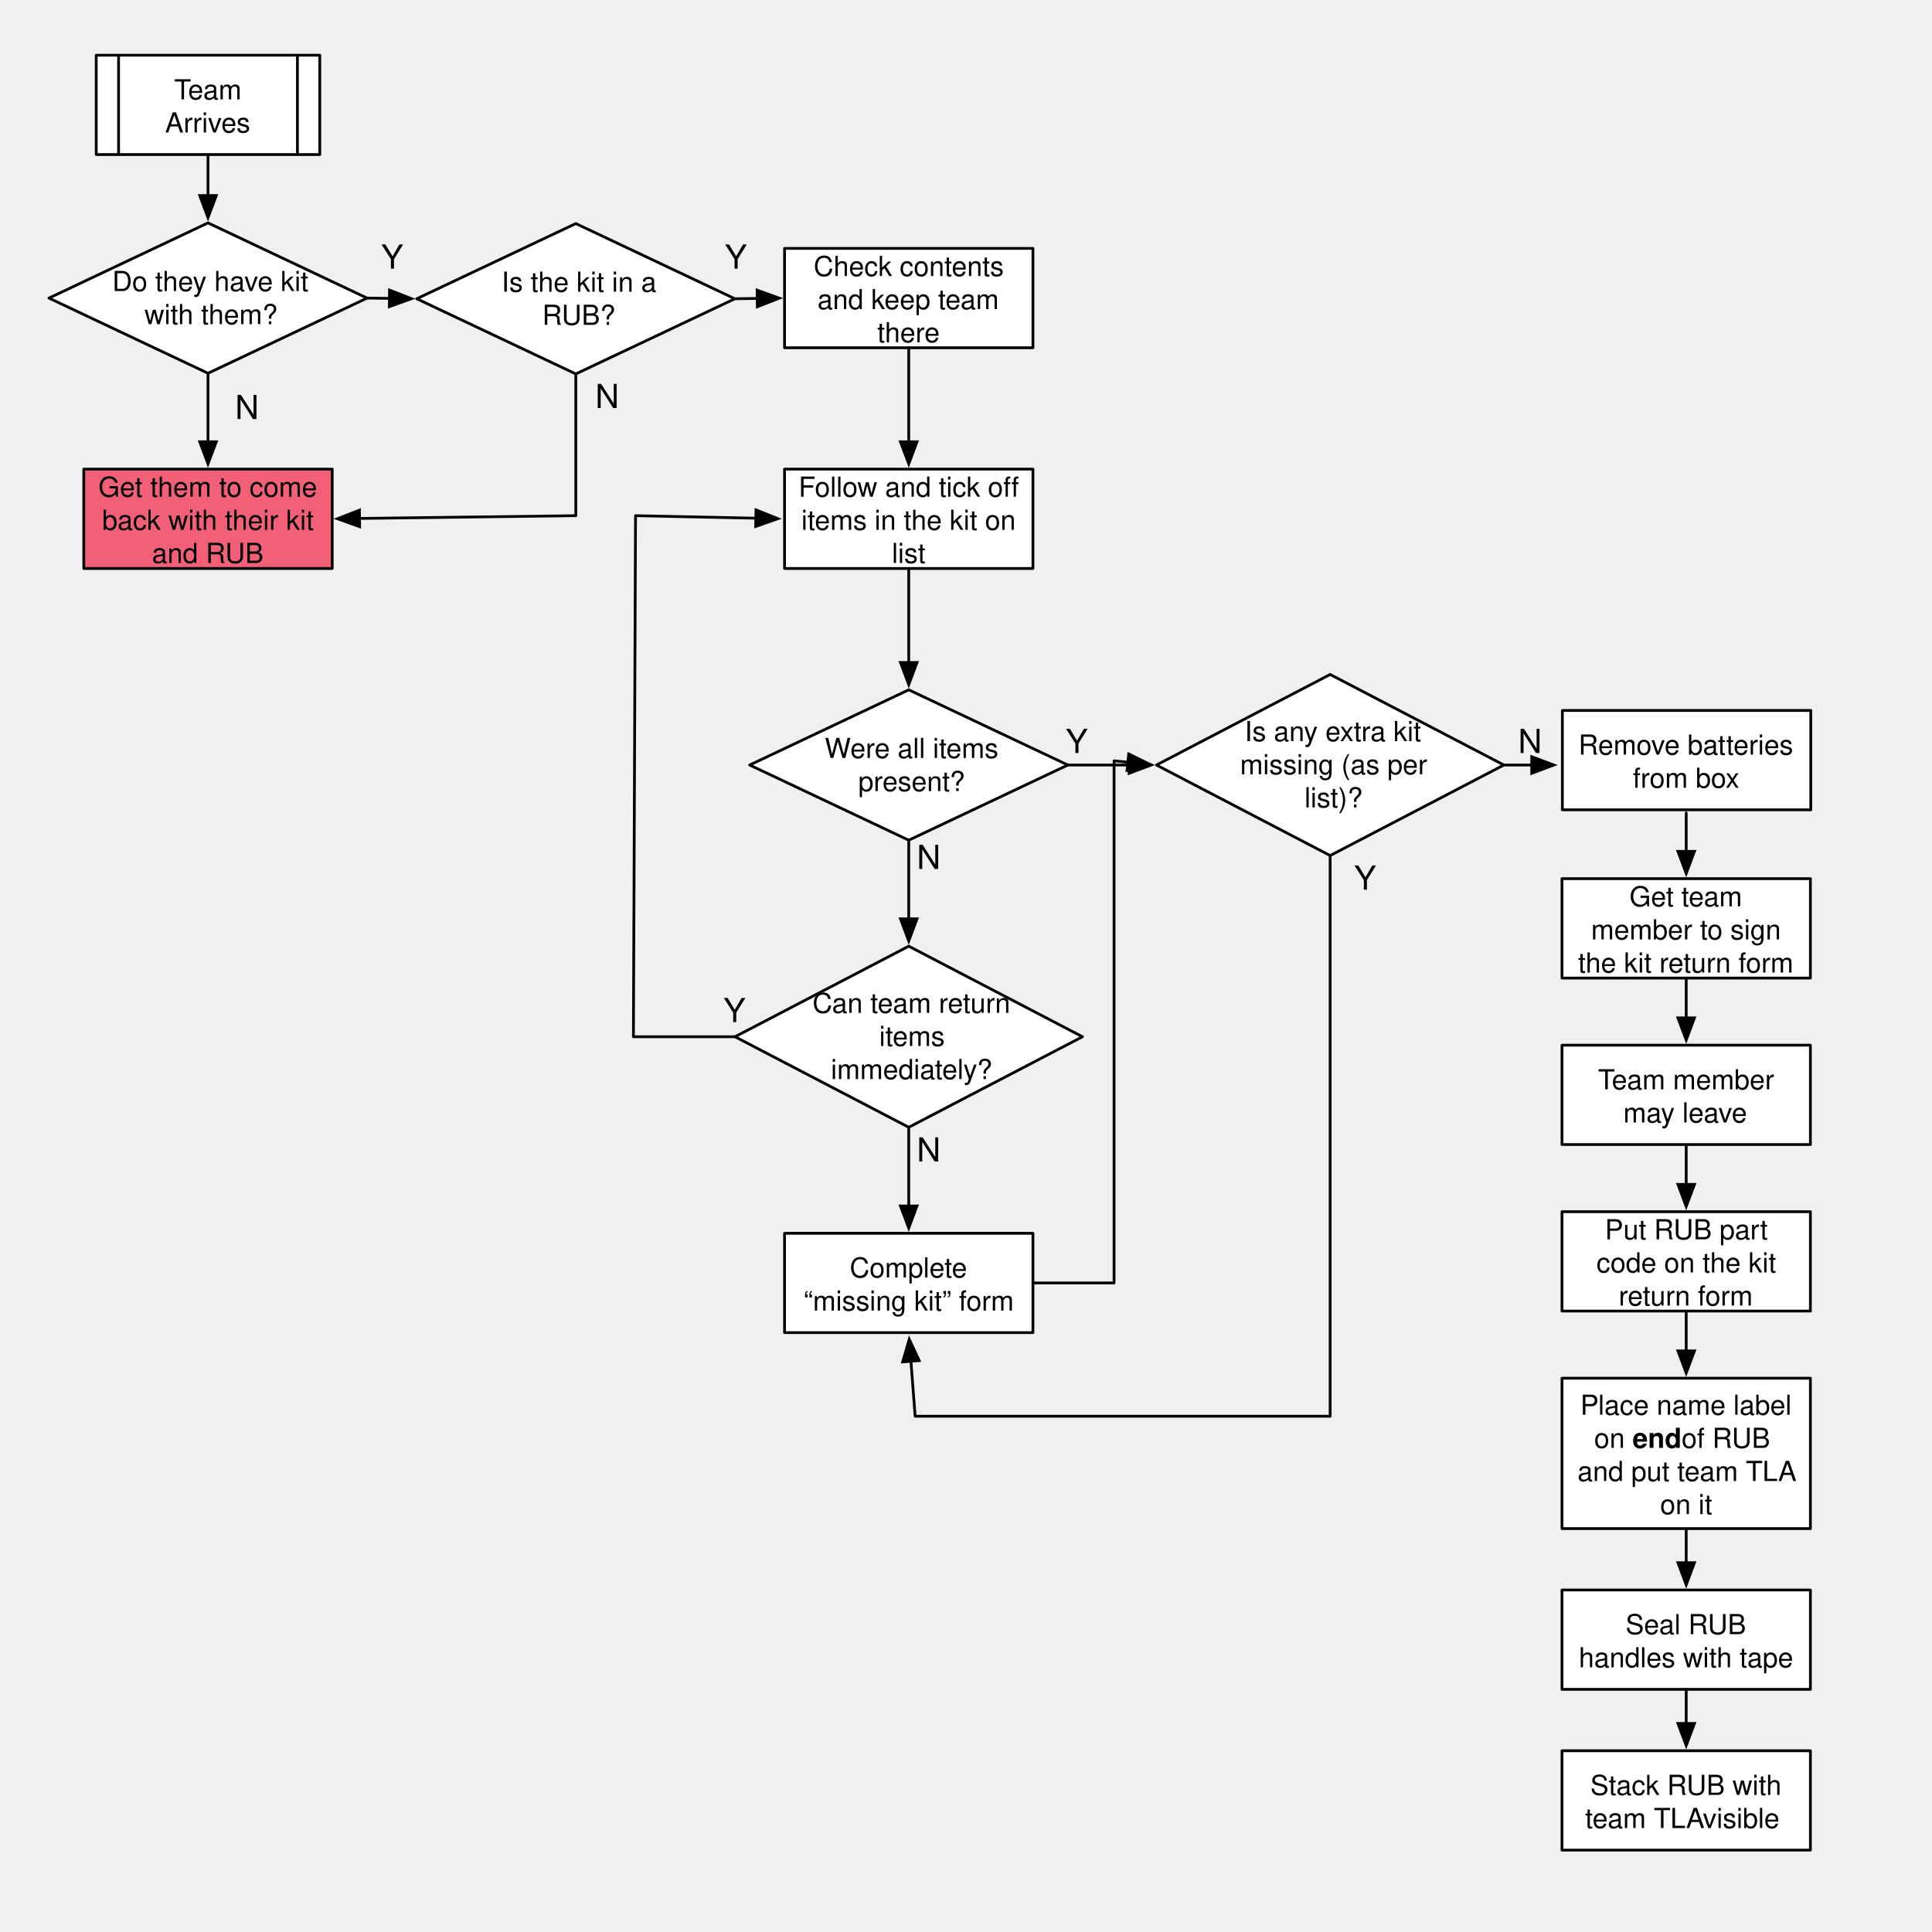
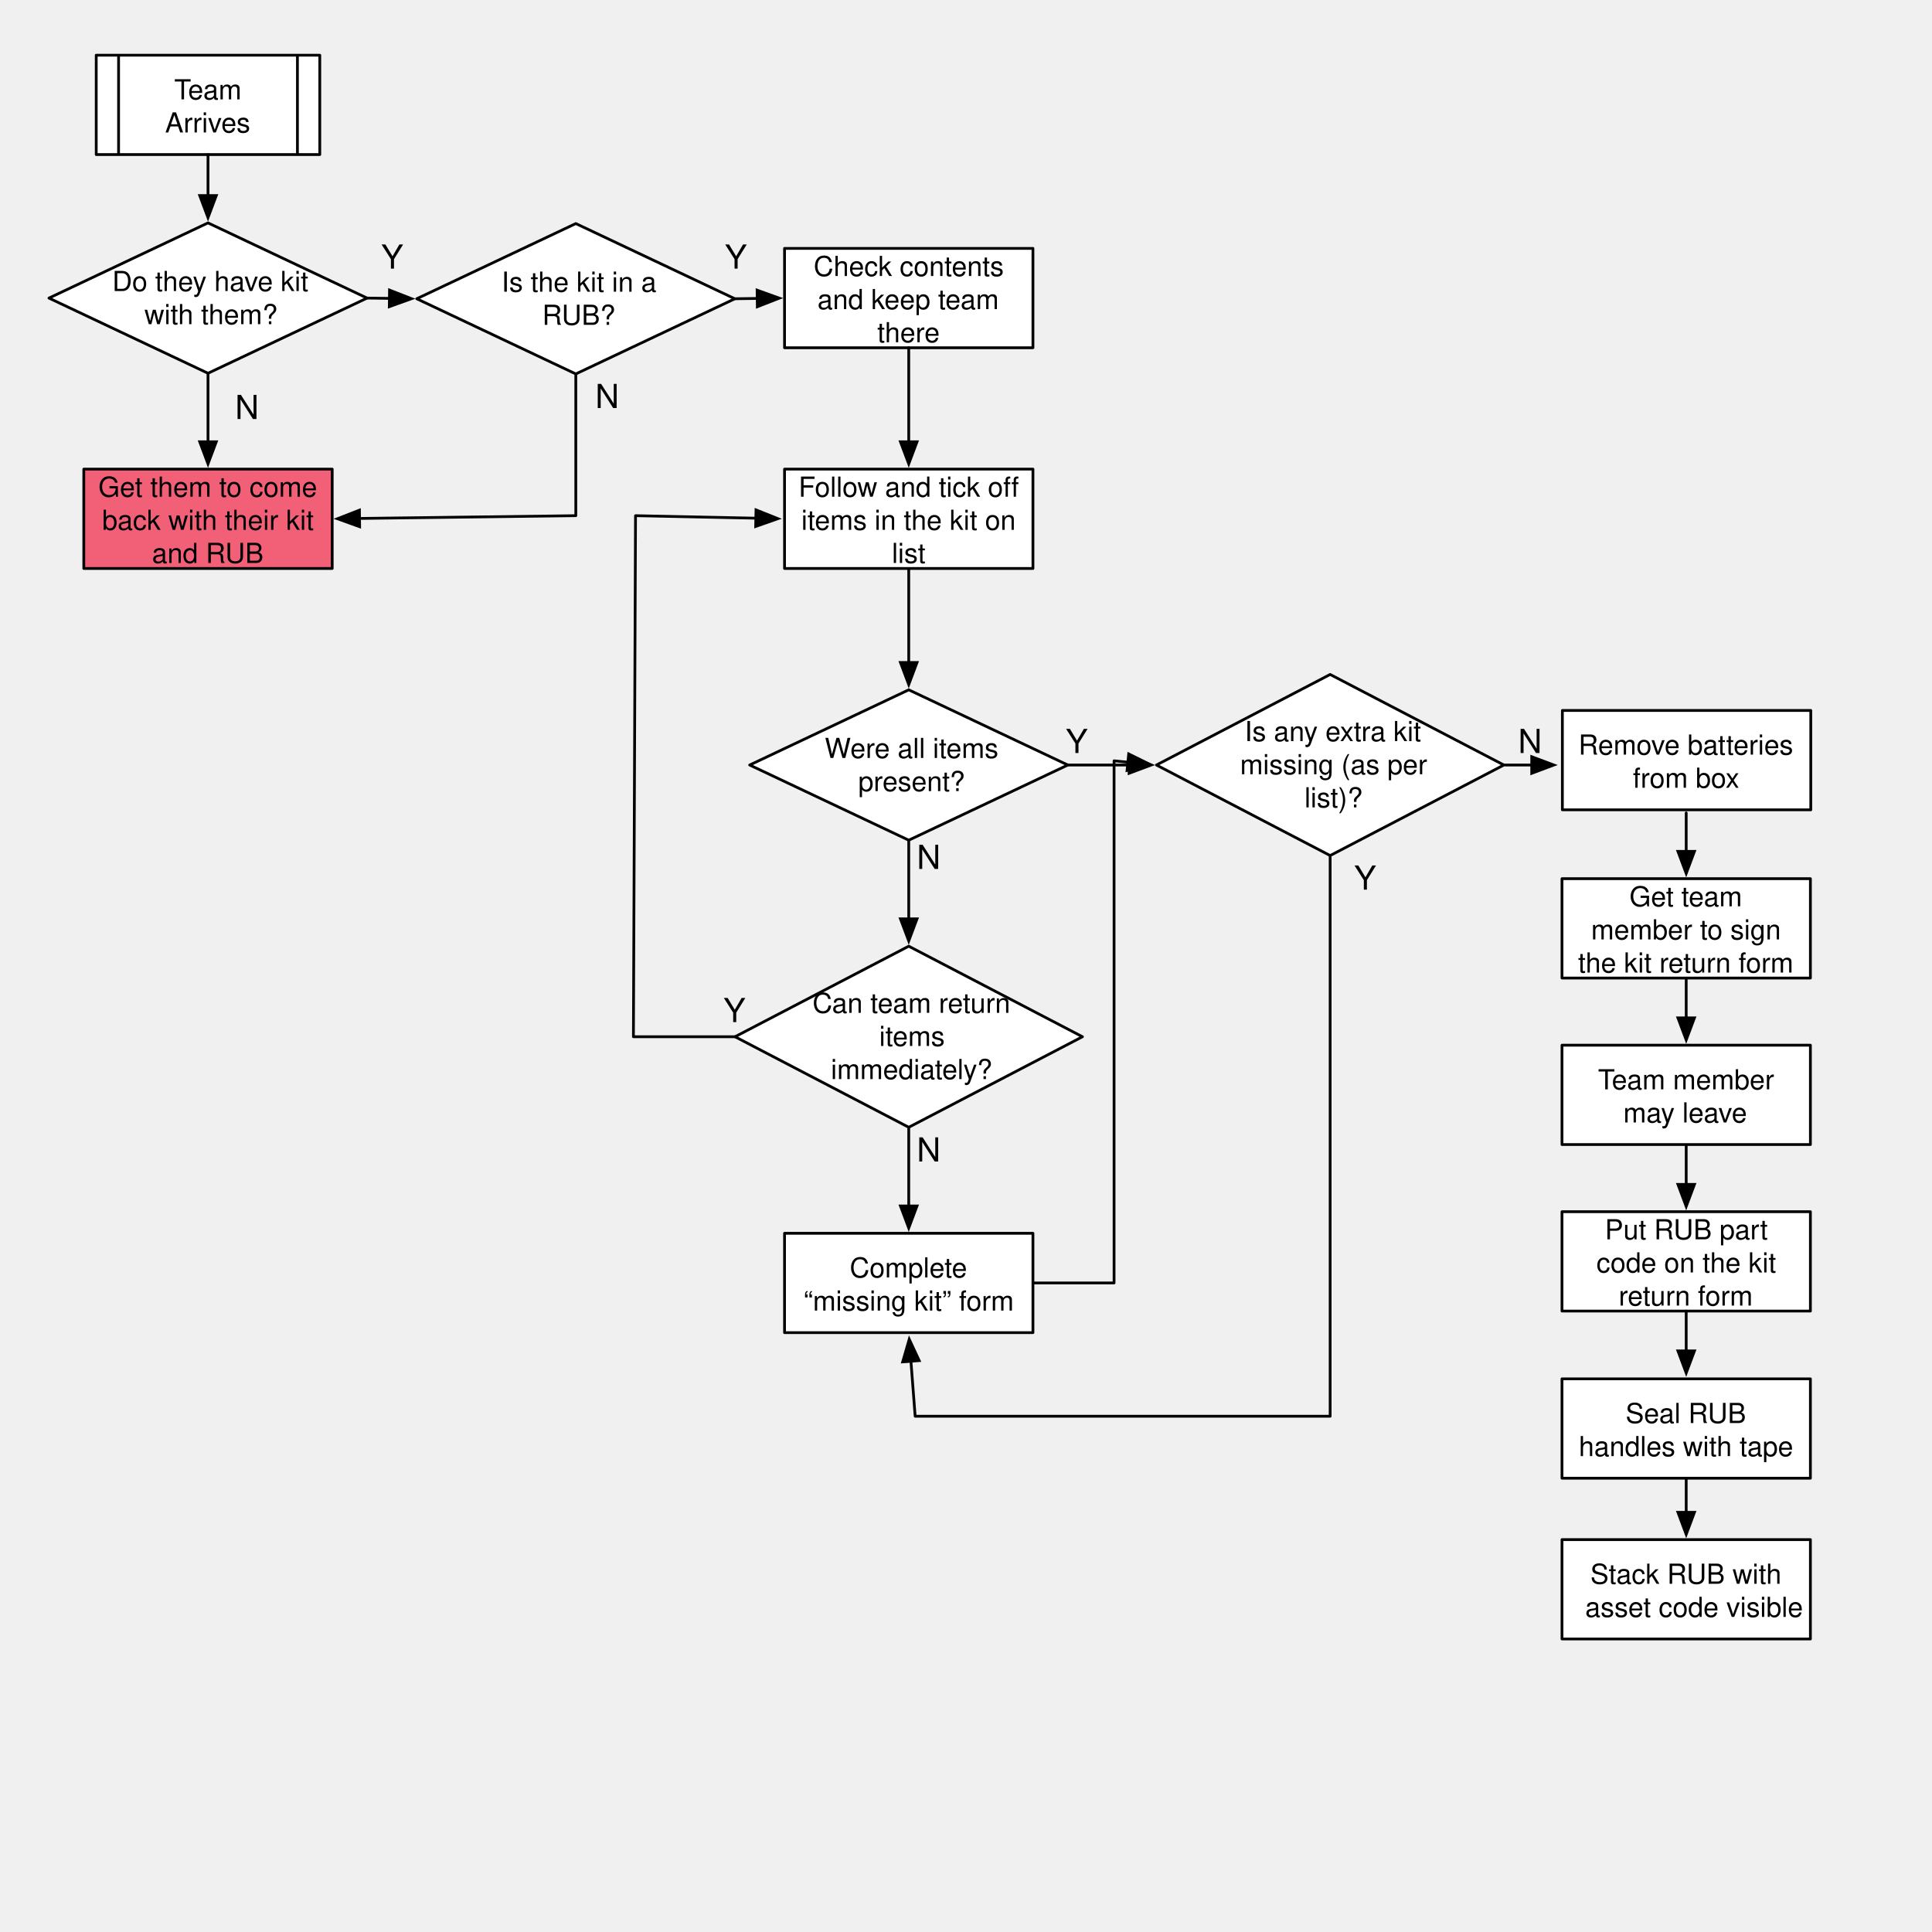
<svg xmlns="http://www.w3.org/2000/svg" xmlns:xlink="http://www.w3.org/1999/xlink" version="1.1" viewBox="0 0 700 700" width="700pt" height="700pt" id="svg104">
  <defs id="defs3">
    <filter id="Shadow" filterUnits="userSpaceOnUse">
      <feGaussianBlur in="SourceAlpha" result="blur" stdDeviation="1.308" id="feGaussianBlur1" />
      <feOffset in="blur" result="offset" dx="0" dy="2" id="feOffset1" />
      <feFlood flood-color="black" flood-opacity=".5" result="flood" id="feFlood1" />
      <feComposite in="flood" in2="offset" operator="in" id="feComposite1" />
    </filter>
    <font-face font-family="Helvetica Neue" font-size="12" panose-1="2 0 5 3 0 0 0 2 0 4" units-per-em="1000" underline-position="-100" underline-thickness="50" slope="0" x-height="517" cap-height="714" ascent="951.996" descent="-212.997" font-weight="500" id="font-face1" stemv="0" stemh="0" accent-height="0" ideographic="0" alphabetic="0" mathematical="0" hanging="0" v-ideographic="0" v-alphabetic="0" v-mathematical="0" v-hanging="0" strikethrough-position="0" strikethrough-thickness="0" overline-position="0" overline-thickness="0">
      <font-face-src>
        <font-face-name name="HelveticaNeue" />
      </font-face-src>
    </font-face>
    <font-face font-family="Helvetica" font-size="10" units-per-em="1000" underline-position="-75.684" underline-thickness="49.316" slope="0" x-height="522.949" cap-height="717.285" ascent="770.02" descent="-229.98" font-weight="500" id="font-face2" stemv="0" stemh="0" accent-height="0" ideographic="0" alphabetic="0" mathematical="0" hanging="0" v-ideographic="0" v-alphabetic="0" v-mathematical="0" v-hanging="0" strikethrough-position="0" strikethrough-thickness="0" overline-position="0" overline-thickness="0">
      <font-face-src>
        <font-face-name name="Helvetica" />
      </font-face-src>
    </font-face>
    <marker orient="auto" overflow="visible" markerUnits="strokeWidth" id="FilledArrow_Marker" viewBox="-1 -4 10 8" markerWidth="10" markerHeight="8" color="#000000">
      <g id="g2">
        <path d="M 8,0 0,-3 v 6 z" fill="currentColor" stroke="currentColor" stroke-width="1" id="path2" />
      </g>
    </marker>
    <font-face font-family="Helvetica" font-size="10" units-per-em="1000" underline-position="-75.684" underline-thickness="49.316" slope="0" x-height="532.227" cap-height="719.727" ascent="770.02" descent="-229.98" font-weight="bold" id="font-face3" stemv="0" stemh="0" accent-height="0" ideographic="0" alphabetic="0" mathematical="0" hanging="0" v-ideographic="0" v-alphabetic="0" v-mathematical="0" v-hanging="0" strikethrough-position="0" strikethrough-thickness="0" overline-position="0" overline-thickness="0">
      <font-face-src>
        <font-face-name name="Helvetica-Bold" />
      </font-face-src>
    </font-face>
  </defs>
  <g stroke="none" stroke-opacity="1" stroke-dasharray="none" fill="none" fill-opacity="1" id="g104">
    <g id="g103">
      <g id="g4">
        <xlink:use xlink:href="#id1259_Graphic" filter="url(#Shadow)" />
        <xlink:use xlink:href="#id1260_Graphic" filter="url(#Shadow)" />
        <xlink:use xlink:href="#id1271_Graphic" filter="url(#Shadow)" />
        <xlink:use xlink:href="#id1287_Graphic" filter="url(#Shadow)" />
        <xlink:use xlink:href="#id1291_Graphic" filter="url(#Shadow)" />
        <xlink:use xlink:href="#id1294_Graphic" filter="url(#Shadow)" />
        <xlink:use xlink:href="#id1296_Graphic" filter="url(#Shadow)" />
        <xlink:use xlink:href="#id1298_Graphic" filter="url(#Shadow)" />
        <xlink:use xlink:href="#id1299_Graphic" filter="url(#Shadow)" />
        <xlink:use xlink:href="#id1307_Graphic" filter="url(#Shadow)" />
        <xlink:use xlink:href="#id1319_Graphic" filter="url(#Shadow)" />
        <xlink:use xlink:href="#id1320_Graphic" filter="url(#Shadow)" />
        <xlink:use xlink:href="#id1322_Graphic" filter="url(#Shadow)" />
        <xlink:use xlink:href="#id1323_Graphic" filter="url(#Shadow)" />
        <xlink:use xlink:href="#id1324_Graphic" filter="url(#Shadow)" />
        <xlink:use xlink:href="#id1326_Graphic" filter="url(#Shadow)" />
        <xlink:use xlink:href="#id1327_Graphic" filter="url(#Shadow)" />
        <xlink:use xlink:href="#id1336_Graphic" filter="url(#Shadow)" />
        <xlink:use xlink:href="#id1342_Graphic" filter="url(#Shadow)" />
        <xlink:use xlink:href="#id1345_Graphic" filter="url(#Shadow)" />
        <xlink:use xlink:href="#id1347_Graphic" filter="url(#Shadow)" />
        <xlink:use xlink:href="#id1349_Graphic" filter="url(#Shadow)" />
        <xlink:use xlink:href="#id1350_Graphic" filter="url(#Shadow)" />
        <xlink:use xlink:href="#id1353_Graphic" filter="url(#Shadow)" />
        <xlink:use xlink:href="#id1356_Graphic" filter="url(#Shadow)" />
        <xlink:use xlink:href="#id1358_Graphic" filter="url(#Shadow)" />
      </g>
      <text transform="translate(85,140.816)" fill="#000000" id="text4">
        <tspan font-family="'Helvetica Neue'" font-size="12px" font-weight="500" x="0.168" y="11" id="tspan4">N</tspan>
      </text>
      <g id="id1259_Graphic">
        <rect x="34.864" y="20" width="81" height="36" fill="#ffffff" id="rect4" />
        <path d="m 34.864,20 h 81 v 36 h -81 z m 8.1,0 v 36 m 64.8,0 V 20" stroke="#000000" stroke-linecap="round" stroke-linejoin="round" stroke-width="1" id="path4" />
        <text transform="translate(47.964,26)" fill="#000000" id="text7">
          <tspan font-family="Helvetica" font-size="10px" font-weight="500" x="15.173" y="10" id="tspan5">T</tspan>
          <tspan font-family="Helvetica" font-size="10px" font-weight="500" x="20.173" y="10" id="tspan6">eam</tspan>
          <tspan font-family="Helvetica" font-size="10px" font-weight="500" x="11.843" y="22" id="tspan7">Arrives</tspan>
        </text>
      </g>
      <g id="id1260_Graphic">
        <path d="M 75.364,80.758 132.994,108 75.364,135.242 17.734,108 Z" fill="#ffffff" id="path7" />
        <path d="M 75.364,80.758 132.994,108 75.364,135.242 17.734,108 Z" stroke="#000000" stroke-linecap="round" stroke-linejoin="round" stroke-width="1" id="path8" />
        <text transform="translate(38.2941,95.45516)" fill="#000000" id="text9">
          <tspan font-family="Helvetica" font-size="10px" font-weight="500" x="2.37" y="10" id="tspan8">Do they have kit</tspan>
          <tspan font-family="Helvetica" font-size="10px" font-weight="500" x="14.045" y="22" id="tspan9">with them?</tspan>
        </text>
      </g>
      <text transform="translate(137.994,86.332)" fill="#000000" id="text10">
        <tspan font-family="'Helvetica Neue'" font-size="12px" font-weight="500" x="0.112" y="11" id="tspan10">Y</tspan>
      </text>
      <line x1="75.364" y1="56" x2="75.364" y2="70.858" marker-end="url(#FilledArrow_Marker)" stroke="#000000" stroke-linecap="round" stroke-linejoin="round" stroke-width="1" id="line10" />
      <g id="id1271_Graphic">
        <rect x="30.364" y="169.968" width="90" height="36" fill="#f26077" id="rect10" />
        <rect x="30.364" y="169.968" width="90" height="36" stroke="#000000" stroke-linecap="round" stroke-linejoin="round" stroke-width="1" id="rect11" />
        <text transform="translate(35.364,169.968)" fill="#000000" id="text13">
          <tspan font-family="Helvetica" font-size="10px" font-weight="500" x="0.261" y="10" id="tspan11">Get them to come</tspan>
          <tspan font-family="Helvetica" font-size="10px" font-weight="500" x="1.653" y="22" id="tspan12">back with their kit</tspan>
          <tspan font-family="Helvetica" font-size="10px" font-weight="500" x="19.712" y="34" id="tspan13">and RUB</tspan>
        </text>
      </g>
      <line x1="75.364" y1="135.242" x2="75.364" y2="160.068" marker-end="url(#FilledArrow_Marker)" stroke="#000000" stroke-linecap="round" stroke-linejoin="round" stroke-width="1" id="line13" />
      <g id="id1287_Graphic">
        <path d="m 208.624,81 57.63,27.242 -57.63,27.242 -57.63,-27.242 z" fill="#ffffff" id="path13" />
        <path d="m 208.624,81 57.63,27.242 -57.63,27.242 -57.63,-27.242 z" stroke="#000000" stroke-linecap="round" stroke-linejoin="round" stroke-width="1" id="path14" />
        <text transform="translate(171.5541,95.69716)" fill="#000000" id="text15">
          <tspan font-family="Helvetica" font-size="10px" font-weight="500" x="10.154" y="10" id="tspan14">Is the kit in a</tspan>
          <tspan font-family="Helvetica" font-size="10px" font-weight="500" x="24.885" y="22" id="tspan15">RUB?</tspan>
        </text>
      </g>
      <line x1="132.994" y1="108" x2="141.095" y2="108.109" marker-end="url(#FilledArrow_Marker)" stroke="#000000" stroke-linecap="round" stroke-linejoin="round" stroke-width="1" id="line15" />
      <path d="m 208.624,135.984 v 50.858 l -78.361,1" marker-end="url(#FilledArrow_Marker)" stroke="#000000" stroke-linecap="round" stroke-linejoin="round" stroke-width="1" id="path15" />
      <text transform="translate(215.5,136.832)" fill="#000000" id="text16">
        <tspan font-family="'Helvetica Neue'" font-size="12px" font-weight="500" x="0.168" y="11" id="tspan16">N</tspan>
      </text>
      <g id="id1291_Graphic">
        <rect x="284.254" y="90" width="90" height="36" fill="#ffffff" id="rect16" />
        <rect x="284.254" y="90" width="90" height="36" stroke="#000000" stroke-linecap="round" stroke-linejoin="round" stroke-width="1" id="rect17" />
        <text transform="translate(289.254,90)" fill="#000000" id="text19">
          <tspan font-family="Helvetica" font-size="10px" font-weight="500" x="5.537" y="10" id="tspan17">Check contents</tspan>
          <tspan font-family="Helvetica" font-size="10px" font-weight="500" x="6.921" y="22" id="tspan18">and keep team</tspan>
          <tspan font-family="Helvetica" font-size="10px" font-weight="500" x="28.604" y="34" id="tspan19">there</tspan>
        </text>
      </g>
      <line x1="266.254" y1="108.242" x2="274.355" y2="108.133" marker-end="url(#FilledArrow_Marker)" stroke="#000000" stroke-linecap="round" stroke-linejoin="round" stroke-width="1" id="line19" />
      <text transform="translate(262.5,86.332)" fill="#000000" id="text20">
        <tspan font-family="'Helvetica Neue'" font-size="12px" font-weight="500" x="0.112" y="11" id="tspan20">Y</tspan>
      </text>
      <g id="id1294_Graphic">
        <rect x="284.254" y="169.968" width="90" height="36" fill="#ffffff" id="rect20" />
        <rect x="284.254" y="169.968" width="90" height="36" stroke="#000000" stroke-linecap="round" stroke-linejoin="round" stroke-width="1" id="rect21" />
        <text transform="translate(289.254,169.968)" fill="#000000" id="text24">
          <tspan font-family="Helvetica" font-size="10px" font-weight="500" x="0.071" y="10" id="tspan21">Follow and tick of</tspan>
          <tspan font-family="Helvetica" font-size="10px" font-weight="500" x="77.151" y="10" id="tspan22">f</tspan>
          <tspan font-family="Helvetica" font-size="10px" font-weight="500" x="1.094" y="22" id="tspan23">items in the kit on</tspan>
          <tspan font-family="Helvetica" font-size="10px" font-weight="500" x="33.889" y="34" id="tspan24">list</tspan>
        </text>
      </g>
      <line x1="329.254" y1="126" x2="329.254" y2="160.068" marker-end="url(#FilledArrow_Marker)" stroke="#000000" stroke-linecap="round" stroke-linejoin="round" stroke-width="1" id="line24" />
      <g id="id1296_Graphic">
        <path d="m 329.254,249.936 57.63,27.242 -57.63,27.242 -57.63,-27.242 z" fill="#ffffff" id="path24" />
        <path d="m 329.254,249.936 57.63,27.242 -57.63,27.242 -57.63,-27.242 z" stroke="#000000" stroke-linecap="round" stroke-linejoin="round" stroke-width="1" id="path25" />
        <text transform="translate(292.1841,264.6332)" fill="#000000" id="text27">
          <tspan font-family="Helvetica" font-size="10px" font-weight="500" x="6.638" y="10" id="tspan25">W</tspan>
          <tspan font-family="Helvetica" font-size="10px" font-weight="500" x="15.901" y="10" id="tspan26">ere all items</tspan>
          <tspan font-family="Helvetica" font-size="10px" font-weight="500" x="18.764" y="22" id="tspan27">present?</tspan>
        </text>
      </g>
      <line x1="329.254" y1="206.468" x2="329.254" y2="240.036" marker-end="url(#FilledArrow_Marker)" stroke="#000000" stroke-linecap="round" stroke-linejoin="round" stroke-width="1" id="line27" />
      <g id="id1298_Graphic">
        <rect x="284.254" y="446.84" width="90" height="36" fill="#ffffff" id="rect27" />
        <rect x="284.254" y="446.84" width="90" height="36" stroke="#000000" stroke-linecap="round" stroke-linejoin="round" stroke-width="1" id="rect28" />
        <text transform="translate(289.254,452.84)" fill="#000000" id="text29">
          <tspan font-family="Helvetica" font-size="10px" font-weight="500" x="18.601" y="10" id="tspan28">Complete</tspan>
          <tspan font-family="Helvetica" font-size="10px" font-weight="500" x="1.943" y="22" id="tspan29">“missing kit” form</tspan>
        </text>
      </g>
      <g id="id1299_Graphic">
        <path d="m 329.254,342.824 62.938,32.806 -62.938,32.806 -62.938,-32.806 z" fill="#ffffff" id="path29" />
        <path d="m 329.254,342.824 62.938,32.806 -62.938,32.806 -62.938,-32.806 z" stroke="#000000" stroke-linecap="round" stroke-linejoin="round" stroke-width="1" id="path30" />
        <text transform="translate(288.3093,356.9739)" fill="#000000" id="text32">
          <tspan font-family="Helvetica" font-size="10px" font-weight="500" x="6.076" y="10" id="tspan30">Can team return</tspan>
          <tspan font-family="Helvetica" font-size="10px" font-weight="500" x="30.258" y="22" id="tspan31">items</tspan>
          <tspan font-family="Helvetica" font-size="10px" font-weight="500" x="12.748" y="34" id="tspan32">immediately?</tspan>
        </text>
      </g>
      <line x1="329.254" y1="304.42" x2="329.254" y2="332.924" marker-end="url(#FilledArrow_Marker)" stroke="#000000" stroke-linecap="round" stroke-linejoin="round" stroke-width="1" id="line32" />
      <line x1="329.254" y1="408.936" x2="329.254" y2="436.94" marker-end="url(#FilledArrow_Marker)" stroke="#000000" stroke-linecap="round" stroke-linejoin="round" stroke-width="1" id="line33" />
      <path d="M 266.316,375.63 H 229.5 l 0.763,-188.788 43.593,0.909" marker-end="url(#FilledArrow_Marker)" stroke="#000000" stroke-linecap="round" stroke-linejoin="round" stroke-width="1" id="path33" />
      <text transform="translate(332,303.832)" fill="#000000" id="text33">
        <tspan font-family="'Helvetica Neue'" font-size="12px" font-weight="500" x="0.168" y="11" id="tspan33">N</tspan>
      </text>
      <text transform="translate(332,409.832)" fill="#000000" id="text34">
        <tspan font-family="'Helvetica Neue'" font-size="12px" font-weight="500" x="0.168" y="11" id="tspan34">N</tspan>
      </text>
      <text transform="translate(262,359.332)" fill="#000000" id="text35">
        <tspan font-family="'Helvetica Neue'" font-size="12px" font-weight="500" x="0.112" y="11" id="tspan35">Y</tspan>
      </text>
      <g id="id1307_Graphic">
        <path d="m 481.938,244.372 62.938,32.806 -62.938,32.806 L 419,277.178 Z" fill="#ffffff" id="path35" />
        <path d="m 481.938,244.372 62.938,32.806 -62.938,32.806 L 419,277.178 Z" stroke="#000000" stroke-linecap="round" stroke-linejoin="round" stroke-width="1" id="path36" />
        <text transform="translate(440.9933,258.5219)" fill="#000000" id="text38">
          <tspan font-family="Helvetica" font-size="10px" font-weight="500" x="9.97" y="10" id="tspan36">Is any extra kit</tspan>
          <tspan font-family="Helvetica" font-size="10px" font-weight="500" x="8.305" y="22" id="tspan37">missing (as per</tspan>
          <tspan font-family="Helvetica" font-size="10px" font-weight="500" x="31.647" y="34" id="tspan38">list)?</tspan>
        </text>
      </g>
      <text transform="translate(386,261.832)" fill="#000000" id="text39">
        <tspan font-family="'Helvetica Neue'" font-size="12px" font-weight="500" x="0.112" y="11" id="tspan39">Y</tspan>
      </text>
      <path d="m 374.754,464.84 h 28.892 V 275.658 l 5.005,0.495" marker-end="url(#FilledArrow_Marker)" stroke="#000000" stroke-linecap="round" stroke-linejoin="round" stroke-width="1" id="path39" />
      <line x1="386.884" y1="277.178" x2="409.1" y2="277.178" marker-end="url(#FilledArrow_Marker)" stroke="#000000" stroke-linecap="round" stroke-linejoin="round" stroke-width="1" id="line39" />
      <path d="M 481.938,310.484 V 513.127 H 331.579 L 330.05,493.209" marker-end="url(#FilledArrow_Marker)" stroke="#000000" stroke-linecap="round" stroke-linejoin="round" stroke-width="1" id="path40" />
      <text transform="translate(490.5,311.332)" fill="#000000" id="text40">
        <tspan font-family="'Helvetica Neue'" font-size="12px" font-weight="500" x="0.112" y="11" id="tspan40">Y</tspan>
      </text>
      <g id="id1319_Graphic" transform="translate(-155.7911,-1.719865)">
        <rect x="721.868" y="259.132" width="90" height="36" fill="#ffffff" id="rect40" />
        <rect x="721.868" y="259.132" width="90" height="36" stroke="#000000" stroke-linecap="round" stroke-linejoin="round" stroke-width="1" id="rect41" />
        <text transform="translate(726.868,265.1316)" fill="#000000" id="text42">
          <tspan font-family="Helvetica" font-size="10px" font-weight="500" x="0.815" y="10" id="tspan41">Remove batteries</tspan>
          <tspan font-family="Helvetica" font-size="10px" font-weight="500" x="20.549" y="22" id="tspan42">from box</tspan>
        </text>
      </g>
      <g id="id1320_Graphic" transform="translate(-155.9262,-1.099485)">
        <rect x="721.868" y="379.793" width="90" height="36" fill="#ffffff" id="rect42" />
        <rect x="721.868" y="379.793" width="90" height="36" stroke="#000000" stroke-linecap="round" stroke-linejoin="round" stroke-width="1" id="rect43" />
        <text transform="translate(726.868,385.7926)" fill="#000000" id="text45">
          <tspan font-family="Helvetica" font-size="10px" font-weight="500" x="8.047" y="10" id="tspan43">T</tspan>
          <tspan font-family="Helvetica" font-size="10px" font-weight="500" x="13.047" y="10" id="tspan44">eam member</tspan>
          <tspan font-family="Helvetica" font-size="10px" font-weight="500" x="17.212" y="22" id="tspan45">may leave</tspan>
        </text>
      </g>
-       <g id="id1322_Graphic" transform="translate(-155.9262,-1.099485)">
-         <rect x="721.868" y="500.454" width="90" height="54.484" fill="#ffffff" id="rect45" />
-         <rect x="721.868" y="500.454" width="90" height="54.484" stroke="#000000" stroke-linecap="round" stroke-linejoin="round" stroke-width="1" id="rect46" />
-         <text transform="translate(726.868,503.6956)" fill="#000000" id="text53">
-           <tspan font-family="Helvetica" font-size="10px" font-weight="500" x="1.643" y="10" id="tspan46">Place name label</tspan>
-           <tspan font-family="Helvetica" font-size="10px" font-weight="500" x="6.655" y="22" id="tspan47">on</tspan>
-           <tspan font-family="Helvetica" font-size="10px" font-weight="bold" x="20.557" y="22" id="tspan48">end</tspan>
-           <tspan font-family="Helvetica" font-size="10px" font-weight="500" x="38.335" y="22" id="tspan49">of RUB</tspan>
-           <tspan font-family="Helvetica" font-size="10px" font-weight="500" x="0.615" y="34" id="tspan50">and put team</tspan>
-           <tspan font-family="Helvetica" font-size="10px" font-weight="500" x="61.592" y="34" id="tspan51">TLA</tspan>
-           <tspan font-family="Helvetica" font-size="10px" font-weight="500" x="79.385" y="34" id="tspan52" />
-           <tspan font-family="Helvetica" font-size="10px" font-weight="500" x="30.549" y="46" id="tspan53">on it</tspan>
-         </text>
-       </g>
      <g id="id1323_Graphic" transform="translate(-155.9262,-1.099485)">
        <rect x="721.868" y="440.123" width="90" height="36" fill="#ffffff" id="rect53" />
        <rect x="721.868" y="440.123" width="90" height="36" stroke="#000000" stroke-linecap="round" stroke-linejoin="round" stroke-width="1" id="rect54" />
        <text transform="translate(726.868,440.1231)" fill="#000000" id="text56">
          <tspan font-family="Helvetica" font-size="10px" font-weight="500" x="10.544" y="10" id="tspan54">Put RUB part</tspan>
          <tspan font-family="Helvetica" font-size="10px" font-weight="500" x="7.478" y="22" id="tspan55">code on the kit</tspan>
          <tspan font-family="Helvetica" font-size="10px" font-weight="500" x="15.549" y="34" id="tspan56">return form</tspan>
        </text>
      </g>
      <g id="id1324_Graphic" transform="translate(-155.9262,-1.099485)">
        <rect x="721.868" y="319.462" width="90" height="36" fill="#ffffff" id="rect56" />
        <rect x="721.868" y="319.462" width="90" height="36" stroke="#000000" stroke-linecap="round" stroke-linejoin="round" stroke-width="1" id="rect57" />
        <text transform="translate(726.868,319.4621)" fill="#000000" id="text59">
          <tspan font-family="Helvetica" font-size="10px" font-weight="500" x="19.436" y="10" id="tspan57" textLength="43.906" lengthAdjust="spacing">Get team</tspan>
          <tspan font-family="Helvetica" font-size="10px" font-weight="500" x="5.542" y="22" id="tspan58" textLength="71.694" lengthAdjust="spacing">member to sign</tspan>
          <tspan font-family="Helvetica" font-size="10px" font-weight="500" x="0.82" y="34" id="tspan59" textLength="78.359" lengthAdjust="spacing">the kit return form</tspan>
        </text>
      </g>
-       <g id="id1326_Graphic" transform="translate(-155.9262,-1.099485)">
+       <g id="id1326_Graphic" transform="translate(-155.9262,-77.59949)">
        <rect x="721.868" y="577.183" width="90" height="36" fill="#ffffff" id="rect59" />
        <rect x="721.868" y="577.183" width="90" height="36" stroke="#000000" stroke-linecap="round" stroke-linejoin="round" stroke-width="1" id="rect60" />
        <text transform="translate(726.868,583.1833)" fill="#000000" id="text61">
          <tspan font-family="Helvetica" font-size="10px" font-weight="500" x="18.047" y="10" id="tspan60">Seal RUB</tspan>
          <tspan font-family="Helvetica" font-size="10px" font-weight="500" x="1.084" y="22" id="tspan61">handles with tape</tspan>
        </text>
      </g>
-       <g id="id1327_Graphic" transform="translate(-155.9262,-1.099485)">
+       <g id="id1327_Graphic" transform="translate(-155.9262,-77.59949)">
        <rect x="721.868" y="635.429" width="90" height="36" fill="#ffffff" id="rect61" />
        <rect x="721.868" y="635.429" width="90" height="36" stroke="#000000" stroke-linecap="round" stroke-linejoin="round" stroke-width="1" id="rect62" />
        <text transform="translate(726.868,641.4291)" fill="#000000" id="text65">
          <tspan font-family="Helvetica" font-size="10px" font-weight="500" x="5.269" y="10" id="tspan62">Stack RUB with</tspan>
-           <tspan font-family="Helvetica" font-size="10px" font-weight="500" x="3.403" y="22" id="tspan63">team</tspan>
-           <tspan font-family="Helvetica" font-size="10px" font-weight="500" x="28.237" y="22" id="tspan64">TLA</tspan>
-           <tspan font-family="Helvetica" font-size="10px" font-weight="500" x="46.03" y="22" id="tspan65">visible</tspan>
+           <tspan font-family="Helvetica" font-size="10px" font-weight="500" x="3.403" y="22" id="tspan63">asset code visible</tspan>
        </text>
      </g>
      <line x1="610.942" y1="294.532" x2="610.942" y2="308.463" marker-end="url(#FilledArrow_Marker)" stroke="#000000" stroke-linecap="round" stroke-linejoin="round" stroke-width="1" id="line65" />
      <line x1="610.942" y1="354.863" x2="610.942" y2="368.793" marker-end="url(#FilledArrow_Marker)" stroke="#000000" stroke-linecap="round" stroke-linejoin="round" stroke-width="1" id="line66" />
      <line x1="610.942" y1="415.193" x2="610.942" y2="429.124" marker-end="url(#FilledArrow_Marker)" stroke="#000000" stroke-linecap="round" stroke-linejoin="round" stroke-width="1" id="line67" />
-       <line x1="610.942" y1="554.338" x2="610.942" y2="566.184" marker-end="url(#FilledArrow_Marker)" stroke="#000000" stroke-linecap="round" stroke-linejoin="round" stroke-width="1" id="line68" />
-       <line x1="610.942" y1="612.084" x2="610.942" y2="624.43" marker-end="url(#FilledArrow_Marker)" stroke="#000000" stroke-linecap="round" stroke-linejoin="round" stroke-width="1" id="line69" />
+       <line x1="610.942" y1="535.584" x2="610.942" y2="547.93" marker-end="url(#FilledArrow_Marker)" stroke="#000000" stroke-linecap="round" stroke-linejoin="round" stroke-width="1" id="line69" />
      <line x1="545.376" y1="277.178" x2="554.976" y2="277.178" marker-end="url(#FilledArrow_Marker)" stroke="#000000" stroke-linecap="round" stroke-linejoin="round" stroke-width="1" id="line72" />
      <text transform="translate(549.876,261.832)" fill="#000000" id="text73">
        <tspan font-family="'Helvetica Neue'" font-size="12px" font-weight="500" x="0.168" y="11" id="tspan73">N</tspan>
      </text>
      <line x1="610.942" y1="475.024" x2="610.942" y2="489.454" marker-end="url(#FilledArrow_Marker)" stroke="#000000" stroke-linecap="round" stroke-linejoin="round" stroke-width="1" id="line92" />
    </g>
  </g>
</svg>
